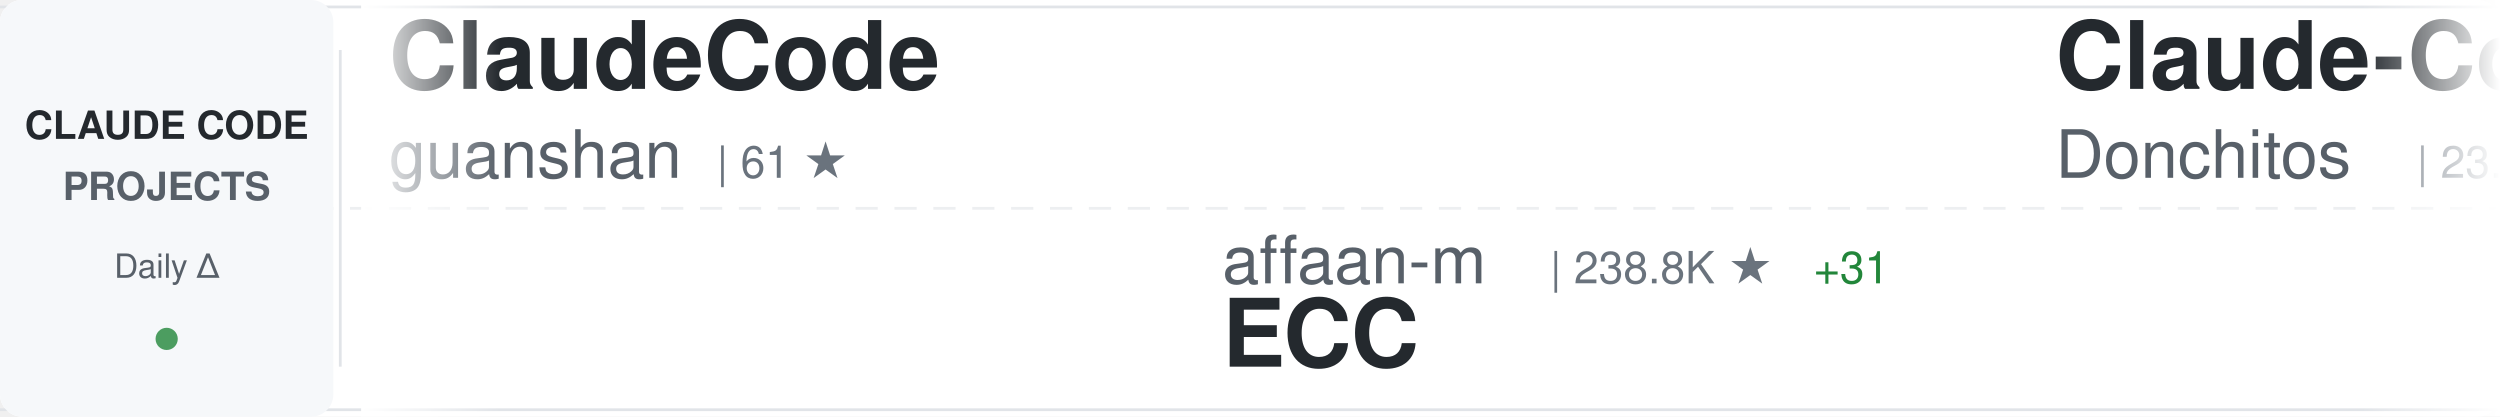
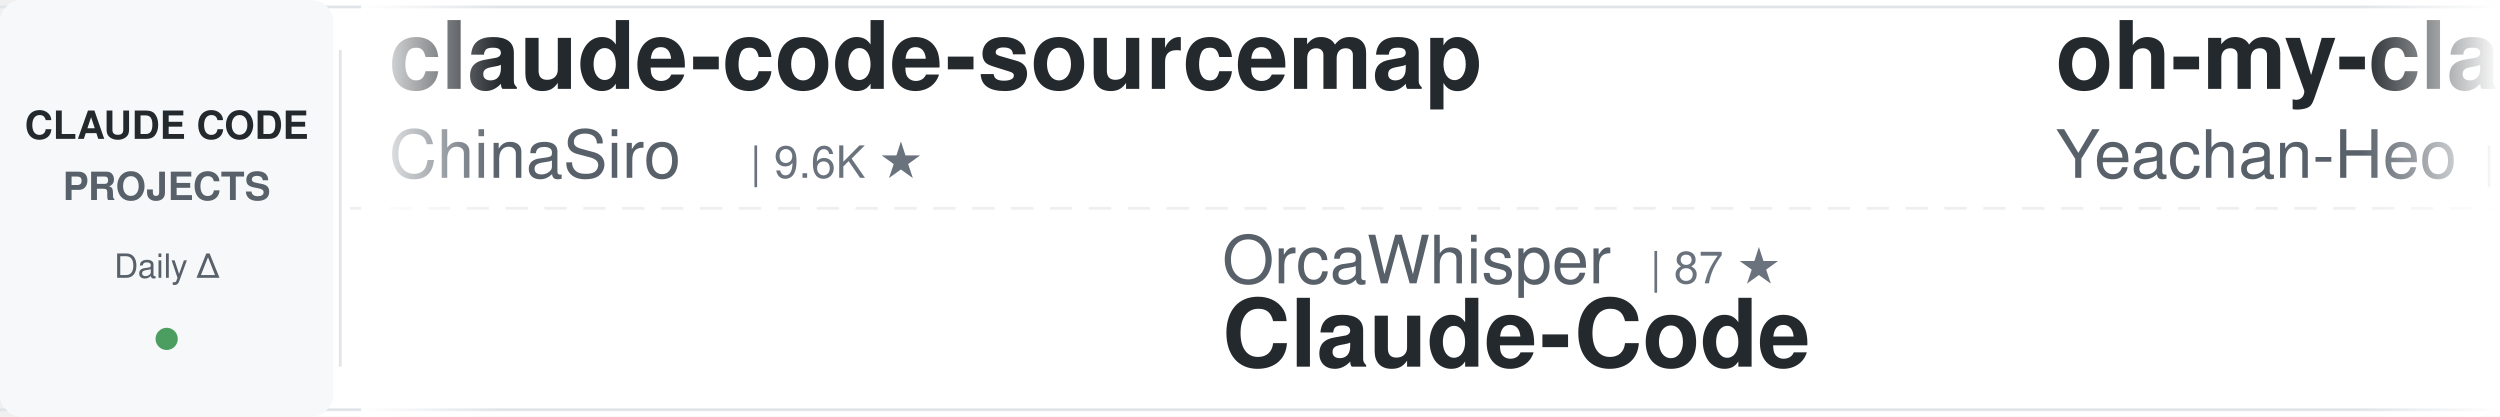
<svg xmlns="http://www.w3.org/2000/svg" width="900" height="150">
  <defs>
    <linearGradient id="awesomeLeftFade" x1="0%" y1="0%" x2="100%" y2="0%">
      <stop offset="0%" style="stop-color:#ffffff;stop-opacity:1" />
      <stop offset="100%" style="stop-color:#ffffff;stop-opacity:0" />
    </linearGradient>
    <linearGradient id="awesomeRightFade" x1="0%" y1="0%" x2="100%" y2="0%">
      <stop offset="0%" style="stop-color:#ffffff;stop-opacity:0" />
      <stop offset="100%" style="stop-color:#ffffff;stop-opacity:1" />
    </linearGradient>
  </defs>
  <rect width="900" height="150" fill="#ffffff" rx="8" />
  <rect x="0" y="2" width="900" height="1" fill="#e1e4e8" />
  <rect x="0" y="147" width="900" height="1" fill="#e1e4e8" />
  <line x1="0" y1="75" x2="900" y2="75" stroke="#e1e4e8" stroke-width="1" stroke-dasharray="8 6" opacity="0.6" />
  <rect x="0" y="0" width="120" height="150" fill="#f6f8fa" rx="8" />
  <text x="60" y="50" font-family="-apple-system, BlinkMacSystemFont, 'Segoe UI', Helvetica, Arial, sans-serif" font-size="14" font-weight="600" fill="#24292e" text-anchor="middle">CLAUDE CODE</text>
  <text x="60" y="72" font-family="-apple-system, BlinkMacSystemFont, 'Segoe UI', Helvetica, Arial, sans-serif" font-size="14" font-weight="600" fill="#586069" text-anchor="middle">PROJECTS</text>
  <text x="60" y="100" font-family="-apple-system, BlinkMacSystemFont, 'Segoe UI', Helvetica, Arial, sans-serif" font-size="12" font-weight="500" fill="#586069" text-anchor="middle">Daily Δ</text>
  <circle cx="60" cy="122" r="4" fill="#22863a" opacity="0.8" />
  <rect x="122" y="18" width="1" height="114" fill="#e1e4e8" />
  <clipPath id="awesomeTickerClip">
    <rect x="130" y="0" width="770" height="150" />
  </clipPath>
  <g clip-path="url(#awesomeTickerClip)">
    <g id="awesomeTickerItems">
      <animateTransform attributeName="transform" attributeType="XML" type="translate" from="0 0" to="-3000 0" dur="54s" repeatCount="indefinite" />
      <g transform="translate(0, 0)">
+         <text x="140" y="32" font-family="-apple-system, BlinkMacSystemFont, 'Segoe UI', Helvetica, Arial, sans-serif" font-size="34" font-weight="600" fill="#24292e">claude-code-sourcemap</text>
+         <text x="140" y="64" font-family="-apple-system, BlinkMacSystemFont, 'Segoe UI', Helvetica, Arial, sans-serif" font-size="24" font-weight="400" fill="#586069">ChinaSiro</text>
+         <text x="270" y="64" font-family="-apple-system, BlinkMacSystemFont, 'Segoe UI', Helvetica, Arial, sans-serif" font-size="16" font-weight="500" fill="#6a737d">| 9.6K ★</text>
+       </g>
+       <g transform="translate(300, 0)">
+         <text x="140" y="102" font-family="-apple-system, BlinkMacSystemFont, 'Segoe UI', Helvetica, Arial, sans-serif" font-size="24" font-weight="400" fill="#586069">OrcaWhisper</text>
+         <text x="294" y="102" font-family="-apple-system, BlinkMacSystemFont, 'Segoe UI', Helvetica, Arial, sans-serif" font-size="16" font-weight="500" fill="#6a737d">| 87 ★</text>
+         <text x="140" y="132" font-family="-apple-system, BlinkMacSystemFont, 'Segoe UI', Helvetica, Arial, sans-serif" font-size="34" font-weight="600" fill="#24292e">Claude-Code</text>
+       </g>
+       <g transform="translate(600, 0)">
+         <text x="140" y="32" font-family="-apple-system, BlinkMacSystemFont, 'Segoe UI', Helvetica, Arial, sans-serif" font-size="34" font-weight="600" fill="#24292e">oh-my-claudecode</text>
+         <text x="140" y="64" font-family="-apple-system, BlinkMacSystemFont, 'Segoe UI', Helvetica, Arial, sans-serif" font-size="24" font-weight="400" fill="#586069">Yeachan-Heo</text>
+         <text x="294" y="64" font-family="-apple-system, BlinkMacSystemFont, 'Segoe UI', Helvetica, Arial, sans-serif" font-size="16" font-weight="500" fill="#6a737d">| 38.4K ★</text>
+       </g>
+       <g transform="translate(900, 0)">
+         <text x="140" y="102" font-family="-apple-system, BlinkMacSystemFont, 'Segoe UI', Helvetica, Arial, sans-serif" font-size="24" font-weight="400" fill="#586069">simonw</text>
+         <text x="234" y="102" font-family="-apple-system, BlinkMacSystemFont, 'Segoe UI', Helvetica, Arial, sans-serif" font-size="16" font-weight="500" fill="#6a737d">| 1.7K ★</text>
+         <text x="140" y="132" font-family="-apple-system, BlinkMacSystemFont, 'Segoe UI', Helvetica, Arial, sans-serif" font-size="34" font-weight="600" fill="#24292e">claude-code-transcripts</text>
+       </g>
+       <g transform="translate(1200, 0)">
+         <text x="140" y="32" font-family="-apple-system, BlinkMacSystemFont, 'Segoe UI', Helvetica, Arial, sans-serif" font-size="34" font-weight="600" fill="#24292e">Auto-claude-code-researc...</text>
+         <text x="140" y="64" font-family="-apple-system, BlinkMacSystemFont, 'Segoe UI', Helvetica, Arial, sans-serif" font-size="24" font-weight="400" fill="#586069">wanshuiyin</text>
+         <text x="282" y="64" font-family="-apple-system, BlinkMacSystemFont, 'Segoe UI', Helvetica, Arial, sans-serif" font-size="16" font-weight="500" fill="#6a737d">| 14.4K ★</text>
+         <text x="368" y="64" font-family="-apple-system, BlinkMacSystemFont, 'Segoe UI', Helvetica, Arial, sans-serif" font-size="16" font-weight="500" fill="#22863a"> +4</text>
+       </g>
+       <g transform="translate(1500, 0)">
+         <text x="140" y="102" font-family="-apple-system, BlinkMacSystemFont, 'Segoe UI', Helvetica, Arial, sans-serif" font-size="24" font-weight="400" fill="#586069">anthropics</text>
+         <text x="282" y="102" font-family="-apple-system, BlinkMacSystemFont, 'Segoe UI', Helvetica, Arial, sans-serif" font-size="16" font-weight="500" fill="#6a737d">| 8.6K ★</text>
+         <text x="359" y="102" font-family="-apple-system, BlinkMacSystemFont, 'Segoe UI', Helvetica, Arial, sans-serif" font-size="16" font-weight="500" fill="#22863a"> +2</text>
+         <text x="140" y="132" font-family="-apple-system, BlinkMacSystemFont, 'Segoe UI', Helvetica, Arial, sans-serif" font-size="34" font-weight="600" fill="#24292e">claude-code-action</text>
+       </g>
+       <g transform="translate(1800, 0)">
        <text x="140" y="32" font-family="-apple-system, BlinkMacSystemFont, 'Segoe UI', Helvetica, Arial, sans-serif" font-size="34" font-weight="600" fill="#24292e">ClaudeCode</text>
        <text x="140" y="64" font-family="-apple-system, BlinkMacSystemFont, 'Segoe UI', Helvetica, Arial, sans-serif" font-size="24" font-weight="400" fill="#586069">guanshan</text>
        <text x="258" y="64" font-family="-apple-system, BlinkMacSystemFont, 'Segoe UI', Helvetica, Arial, sans-serif" font-size="16" font-weight="500" fill="#6a737d">| 61 ★</text>
      </g>
-       <g transform="translate(300, 0)">
-         <text x="140" y="102" font-family="-apple-system, BlinkMacSystemFont, 'Segoe UI', Helvetica, Arial, sans-serif" font-size="24" font-weight="400" fill="#586069">affaan-m</text>
-         <text x="258" y="102" font-family="-apple-system, BlinkMacSystemFont, 'Segoe UI', Helvetica, Arial, sans-serif" font-size="16" font-weight="500" fill="#6a737d">| 238.8K ★</text>
-         <text x="353" y="102" font-family="-apple-system, BlinkMacSystemFont, 'Segoe UI', Helvetica, Arial, sans-serif" font-size="16" font-weight="500" fill="#22863a"> +31</text>
-         <text x="140" y="132" font-family="-apple-system, BlinkMacSystemFont, 'Segoe UI', Helvetica, Arial, sans-serif" font-size="34" font-weight="600" fill="#24292e">ECC</text>
-       </g>
-       <g transform="translate(600, 0)">
-         <text x="140" y="32" font-family="-apple-system, BlinkMacSystemFont, 'Segoe UI', Helvetica, Arial, sans-serif" font-size="34" font-weight="600" fill="#24292e">Claude-Code-Game-Studios</text>
-         <text x="140" y="64" font-family="-apple-system, BlinkMacSystemFont, 'Segoe UI', Helvetica, Arial, sans-serif" font-size="24" font-weight="400" fill="#586069">Donchitos</text>
-         <text x="270" y="64" font-family="-apple-system, BlinkMacSystemFont, 'Segoe UI', Helvetica, Arial, sans-serif" font-size="16" font-weight="500" fill="#6a737d">| 23.7K ★</text>
-         <text x="356" y="64" font-family="-apple-system, BlinkMacSystemFont, 'Segoe UI', Helvetica, Arial, sans-serif" font-size="16" font-weight="500" fill="#22863a"> +3</text>
-       </g>
-       <g transform="translate(900, 0)">
-         <text x="140" y="102" font-family="-apple-system, BlinkMacSystemFont, 'Segoe UI', Helvetica, Arial, sans-serif" font-size="24" font-weight="400" fill="#586069">fazxes</text>
-         <text x="234" y="102" font-family="-apple-system, BlinkMacSystemFont, 'Segoe UI', Helvetica, Arial, sans-serif" font-size="16" font-weight="500" fill="#6a737d">| 230 ★</text>
+       <g transform="translate(2100, 0)">
+         <text x="140" y="102" font-family="-apple-system, BlinkMacSystemFont, 'Segoe UI', Helvetica, Arial, sans-serif" font-size="24" font-weight="400" fill="#586069">zstmfhy</text>
+         <text x="246" y="102" font-family="-apple-system, BlinkMacSystemFont, 'Segoe UI', Helvetica, Arial, sans-serif" font-size="16" font-weight="500" fill="#6a737d">| 190 ★</text>
        <text x="140" y="132" font-family="-apple-system, BlinkMacSystemFont, 'Segoe UI', Helvetica, Arial, sans-serif" font-size="34" font-weight="600" fill="#24292e">Claude-code</text>
      </g>
-       <g transform="translate(1200, 0)">
-         <text x="140" y="32" font-family="-apple-system, BlinkMacSystemFont, 'Segoe UI', Helvetica, Arial, sans-serif" font-size="34" font-weight="600" fill="#24292e">claude-code-plugins-plus...</text>
-         <text x="140" y="64" font-family="-apple-system, BlinkMacSystemFont, 'Segoe UI', Helvetica, Arial, sans-serif" font-size="24" font-weight="400" fill="#586069">jeremylongshore</text>
-         <text x="342" y="64" font-family="-apple-system, BlinkMacSystemFont, 'Segoe UI', Helvetica, Arial, sans-serif" font-size="16" font-weight="500" fill="#6a737d">| 2.6K ★</text>
-       </g>
-       <g transform="translate(1500, 0)">
-         <text x="140" y="102" font-family="-apple-system, BlinkMacSystemFont, 'Segoe UI', Helvetica, Arial, sans-serif" font-size="24" font-weight="400" fill="#586069">sugyan</text>
-         <text x="234" y="102" font-family="-apple-system, BlinkMacSystemFont, 'Segoe UI', Helvetica, Arial, sans-serif" font-size="16" font-weight="500" fill="#6a737d">| 1.1K ★</text>
-         <text x="311" y="102" font-family="-apple-system, BlinkMacSystemFont, 'Segoe UI', Helvetica, Arial, sans-serif" font-size="16" font-weight="500" fill="#cb2431"> -1</text>
-         <text x="140" y="132" font-family="-apple-system, BlinkMacSystemFont, 'Segoe UI', Helvetica, Arial, sans-serif" font-size="34" font-weight="600" fill="#24292e">claude-code-webui</text>
-       </g>
-       <g transform="translate(1800, 0)">
-         <text x="140" y="32" font-family="-apple-system, BlinkMacSystemFont, 'Segoe UI', Helvetica, Arial, sans-serif" font-size="34" font-weight="600" fill="#24292e">claude_code_src</text>
-         <text x="140" y="64" font-family="-apple-system, BlinkMacSystemFont, 'Segoe UI', Helvetica, Arial, sans-serif" font-size="24" font-weight="400" fill="#586069">ponponon</text>
-         <text x="258" y="64" font-family="-apple-system, BlinkMacSystemFont, 'Segoe UI', Helvetica, Arial, sans-serif" font-size="16" font-weight="500" fill="#6a737d">| 2.3K ★</text>
-       </g>
-       <g transform="translate(2100, 0)">
-         <text x="140" y="102" font-family="-apple-system, BlinkMacSystemFont, 'Segoe UI', Helvetica, Arial, sans-serif" font-size="24" font-weight="400" fill="#586069">Piebald-AI</text>
-         <text x="282" y="102" font-family="-apple-system, BlinkMacSystemFont, 'Segoe UI', Helvetica, Arial, sans-serif" font-size="16" font-weight="500" fill="#6a737d">| 12.2K ★</text>
-         <text x="368" y="102" font-family="-apple-system, BlinkMacSystemFont, 'Segoe UI', Helvetica, Arial, sans-serif" font-size="16" font-weight="500" fill="#22863a"> +2</text>
-         <text x="140" y="132" font-family="-apple-system, BlinkMacSystemFont, 'Segoe UI', Helvetica, Arial, sans-serif" font-size="34" font-weight="600" fill="#24292e">claude-code-system-promp...</text>
-       </g>
      <g transform="translate(2400, 0)">
-         <text x="140" y="32" font-family="-apple-system, BlinkMacSystemFont, 'Segoe UI', Helvetica, Arial, sans-serif" font-size="34" font-weight="600" fill="#24292e">Claude-Code</text>
-         <text x="140" y="64" font-family="-apple-system, BlinkMacSystemFont, 'Segoe UI', Helvetica, Arial, sans-serif" font-size="24" font-weight="400" fill="#586069">KPR111</text>
-         <text x="234" y="64" font-family="-apple-system, BlinkMacSystemFont, 'Segoe UI', Helvetica, Arial, sans-serif" font-size="16" font-weight="500" fill="#6a737d">| 18 ★</text>
+         <text x="140" y="32" font-family="-apple-system, BlinkMacSystemFont, 'Segoe UI', Helvetica, Arial, sans-serif" font-size="34" font-weight="600" fill="#24292e">claude-code-proxy</text>
+         <text x="140" y="64" font-family="-apple-system, BlinkMacSystemFont, 'Segoe UI', Helvetica, Arial, sans-serif" font-size="24" font-weight="400" fill="#586069">fuergaosi233</text>
+         <text x="306" y="64" font-family="-apple-system, BlinkMacSystemFont, 'Segoe UI', Helvetica, Arial, sans-serif" font-size="16" font-weight="500" fill="#6a737d">| 2.8K ★</text>
      </g>
      <g transform="translate(2700, 0)">
-         <text x="140" y="102" font-family="-apple-system, BlinkMacSystemFont, 'Segoe UI', Helvetica, Arial, sans-serif" font-size="24" font-weight="400" fill="#586069">darcyegb</text>
-         <text x="258" y="102" font-family="-apple-system, BlinkMacSystemFont, 'Segoe UI', Helvetica, Arial, sans-serif" font-size="16" font-weight="500" fill="#6a737d">| 757 ★</text>
-         <text x="140" y="132" font-family="-apple-system, BlinkMacSystemFont, 'Segoe UI', Helvetica, Arial, sans-serif" font-size="34" font-weight="600" fill="#24292e">ClaudeCodeAgents</text>
+         <text x="140" y="102" font-family="-apple-system, BlinkMacSystemFont, 'Segoe UI', Helvetica, Arial, sans-serif" font-size="24" font-weight="400" fill="#586069">777genius</text>
+         <text x="270" y="102" font-family="-apple-system, BlinkMacSystemFont, 'Segoe UI', Helvetica, Arial, sans-serif" font-size="16" font-weight="500" fill="#6a737d">| 925 ★</text>
+         <text x="140" y="132" font-family="-apple-system, BlinkMacSystemFont, 'Segoe UI', Helvetica, Arial, sans-serif" font-size="34" font-weight="600" fill="#24292e">claude-code-source-code</text>
      </g>
      <g transform="translate(3000, 0)">
-         <text x="140" y="32" font-family="-apple-system, BlinkMacSystemFont, 'Segoe UI', Helvetica, Arial, sans-serif" font-size="34" font-weight="600" fill="#24292e">ClaudeCode</text>
-         <text x="140" y="64" font-family="-apple-system, BlinkMacSystemFont, 'Segoe UI', Helvetica, Arial, sans-serif" font-size="24" font-weight="400" fill="#586069">guanshan</text>
-         <text x="258" y="64" font-family="-apple-system, BlinkMacSystemFont, 'Segoe UI', Helvetica, Arial, sans-serif" font-size="16" font-weight="500" fill="#6a737d">| 61 ★</text>
+         <text x="140" y="32" font-family="-apple-system, BlinkMacSystemFont, 'Segoe UI', Helvetica, Arial, sans-serif" font-size="34" font-weight="600" fill="#24292e">claude-code-sourcemap</text>
+         <text x="140" y="64" font-family="-apple-system, BlinkMacSystemFont, 'Segoe UI', Helvetica, Arial, sans-serif" font-size="24" font-weight="400" fill="#586069">ChinaSiro</text>
+         <text x="270" y="64" font-family="-apple-system, BlinkMacSystemFont, 'Segoe UI', Helvetica, Arial, sans-serif" font-size="16" font-weight="500" fill="#6a737d">| 9.6K ★</text>
      </g>
      <g transform="translate(3300, 0)">
-         <text x="140" y="102" font-family="-apple-system, BlinkMacSystemFont, 'Segoe UI', Helvetica, Arial, sans-serif" font-size="24" font-weight="400" fill="#586069">affaan-m</text>
-         <text x="258" y="102" font-family="-apple-system, BlinkMacSystemFont, 'Segoe UI', Helvetica, Arial, sans-serif" font-size="16" font-weight="500" fill="#6a737d">| 238.8K ★</text>
-         <text x="353" y="102" font-family="-apple-system, BlinkMacSystemFont, 'Segoe UI', Helvetica, Arial, sans-serif" font-size="16" font-weight="500" fill="#22863a"> +31</text>
-         <text x="140" y="132" font-family="-apple-system, BlinkMacSystemFont, 'Segoe UI', Helvetica, Arial, sans-serif" font-size="34" font-weight="600" fill="#24292e">ECC</text>
+         <text x="140" y="102" font-family="-apple-system, BlinkMacSystemFont, 'Segoe UI', Helvetica, Arial, sans-serif" font-size="24" font-weight="400" fill="#586069">OrcaWhisper</text>
+         <text x="294" y="102" font-family="-apple-system, BlinkMacSystemFont, 'Segoe UI', Helvetica, Arial, sans-serif" font-size="16" font-weight="500" fill="#6a737d">| 87 ★</text>
+         <text x="140" y="132" font-family="-apple-system, BlinkMacSystemFont, 'Segoe UI', Helvetica, Arial, sans-serif" font-size="34" font-weight="600" fill="#24292e">Claude-Code</text>
      </g>
      <g transform="translate(3600, 0)">
-         <text x="140" y="32" font-family="-apple-system, BlinkMacSystemFont, 'Segoe UI', Helvetica, Arial, sans-serif" font-size="34" font-weight="600" fill="#24292e">Claude-Code-Game-Studios</text>
-         <text x="140" y="64" font-family="-apple-system, BlinkMacSystemFont, 'Segoe UI', Helvetica, Arial, sans-serif" font-size="24" font-weight="400" fill="#586069">Donchitos</text>
-         <text x="270" y="64" font-family="-apple-system, BlinkMacSystemFont, 'Segoe UI', Helvetica, Arial, sans-serif" font-size="16" font-weight="500" fill="#6a737d">| 23.7K ★</text>
-         <text x="356" y="64" font-family="-apple-system, BlinkMacSystemFont, 'Segoe UI', Helvetica, Arial, sans-serif" font-size="16" font-weight="500" fill="#22863a"> +3</text>
+         <text x="140" y="32" font-family="-apple-system, BlinkMacSystemFont, 'Segoe UI', Helvetica, Arial, sans-serif" font-size="34" font-weight="600" fill="#24292e">oh-my-claudecode</text>
+         <text x="140" y="64" font-family="-apple-system, BlinkMacSystemFont, 'Segoe UI', Helvetica, Arial, sans-serif" font-size="24" font-weight="400" fill="#586069">Yeachan-Heo</text>
+         <text x="294" y="64" font-family="-apple-system, BlinkMacSystemFont, 'Segoe UI', Helvetica, Arial, sans-serif" font-size="16" font-weight="500" fill="#6a737d">| 38.4K ★</text>
      </g>
      <g transform="translate(3900, 0)">
-         <text x="140" y="102" font-family="-apple-system, BlinkMacSystemFont, 'Segoe UI', Helvetica, Arial, sans-serif" font-size="24" font-weight="400" fill="#586069">fazxes</text>
-         <text x="234" y="102" font-family="-apple-system, BlinkMacSystemFont, 'Segoe UI', Helvetica, Arial, sans-serif" font-size="16" font-weight="500" fill="#6a737d">| 230 ★</text>
-         <text x="140" y="132" font-family="-apple-system, BlinkMacSystemFont, 'Segoe UI', Helvetica, Arial, sans-serif" font-size="34" font-weight="600" fill="#24292e">Claude-code</text>
+         <text x="140" y="102" font-family="-apple-system, BlinkMacSystemFont, 'Segoe UI', Helvetica, Arial, sans-serif" font-size="24" font-weight="400" fill="#586069">simonw</text>
+         <text x="234" y="102" font-family="-apple-system, BlinkMacSystemFont, 'Segoe UI', Helvetica, Arial, sans-serif" font-size="16" font-weight="500" fill="#6a737d">| 1.7K ★</text>
+         <text x="140" y="132" font-family="-apple-system, BlinkMacSystemFont, 'Segoe UI', Helvetica, Arial, sans-serif" font-size="34" font-weight="600" fill="#24292e">claude-code-transcripts</text>
      </g>
    </g>
  </g>
  <rect x="130" y="0" width="50" height="150" fill="url(#awesomeLeftFade)" />
  <rect x="850" y="0" width="50" height="150" fill="url(#awesomeRightFade)" />
</svg>
